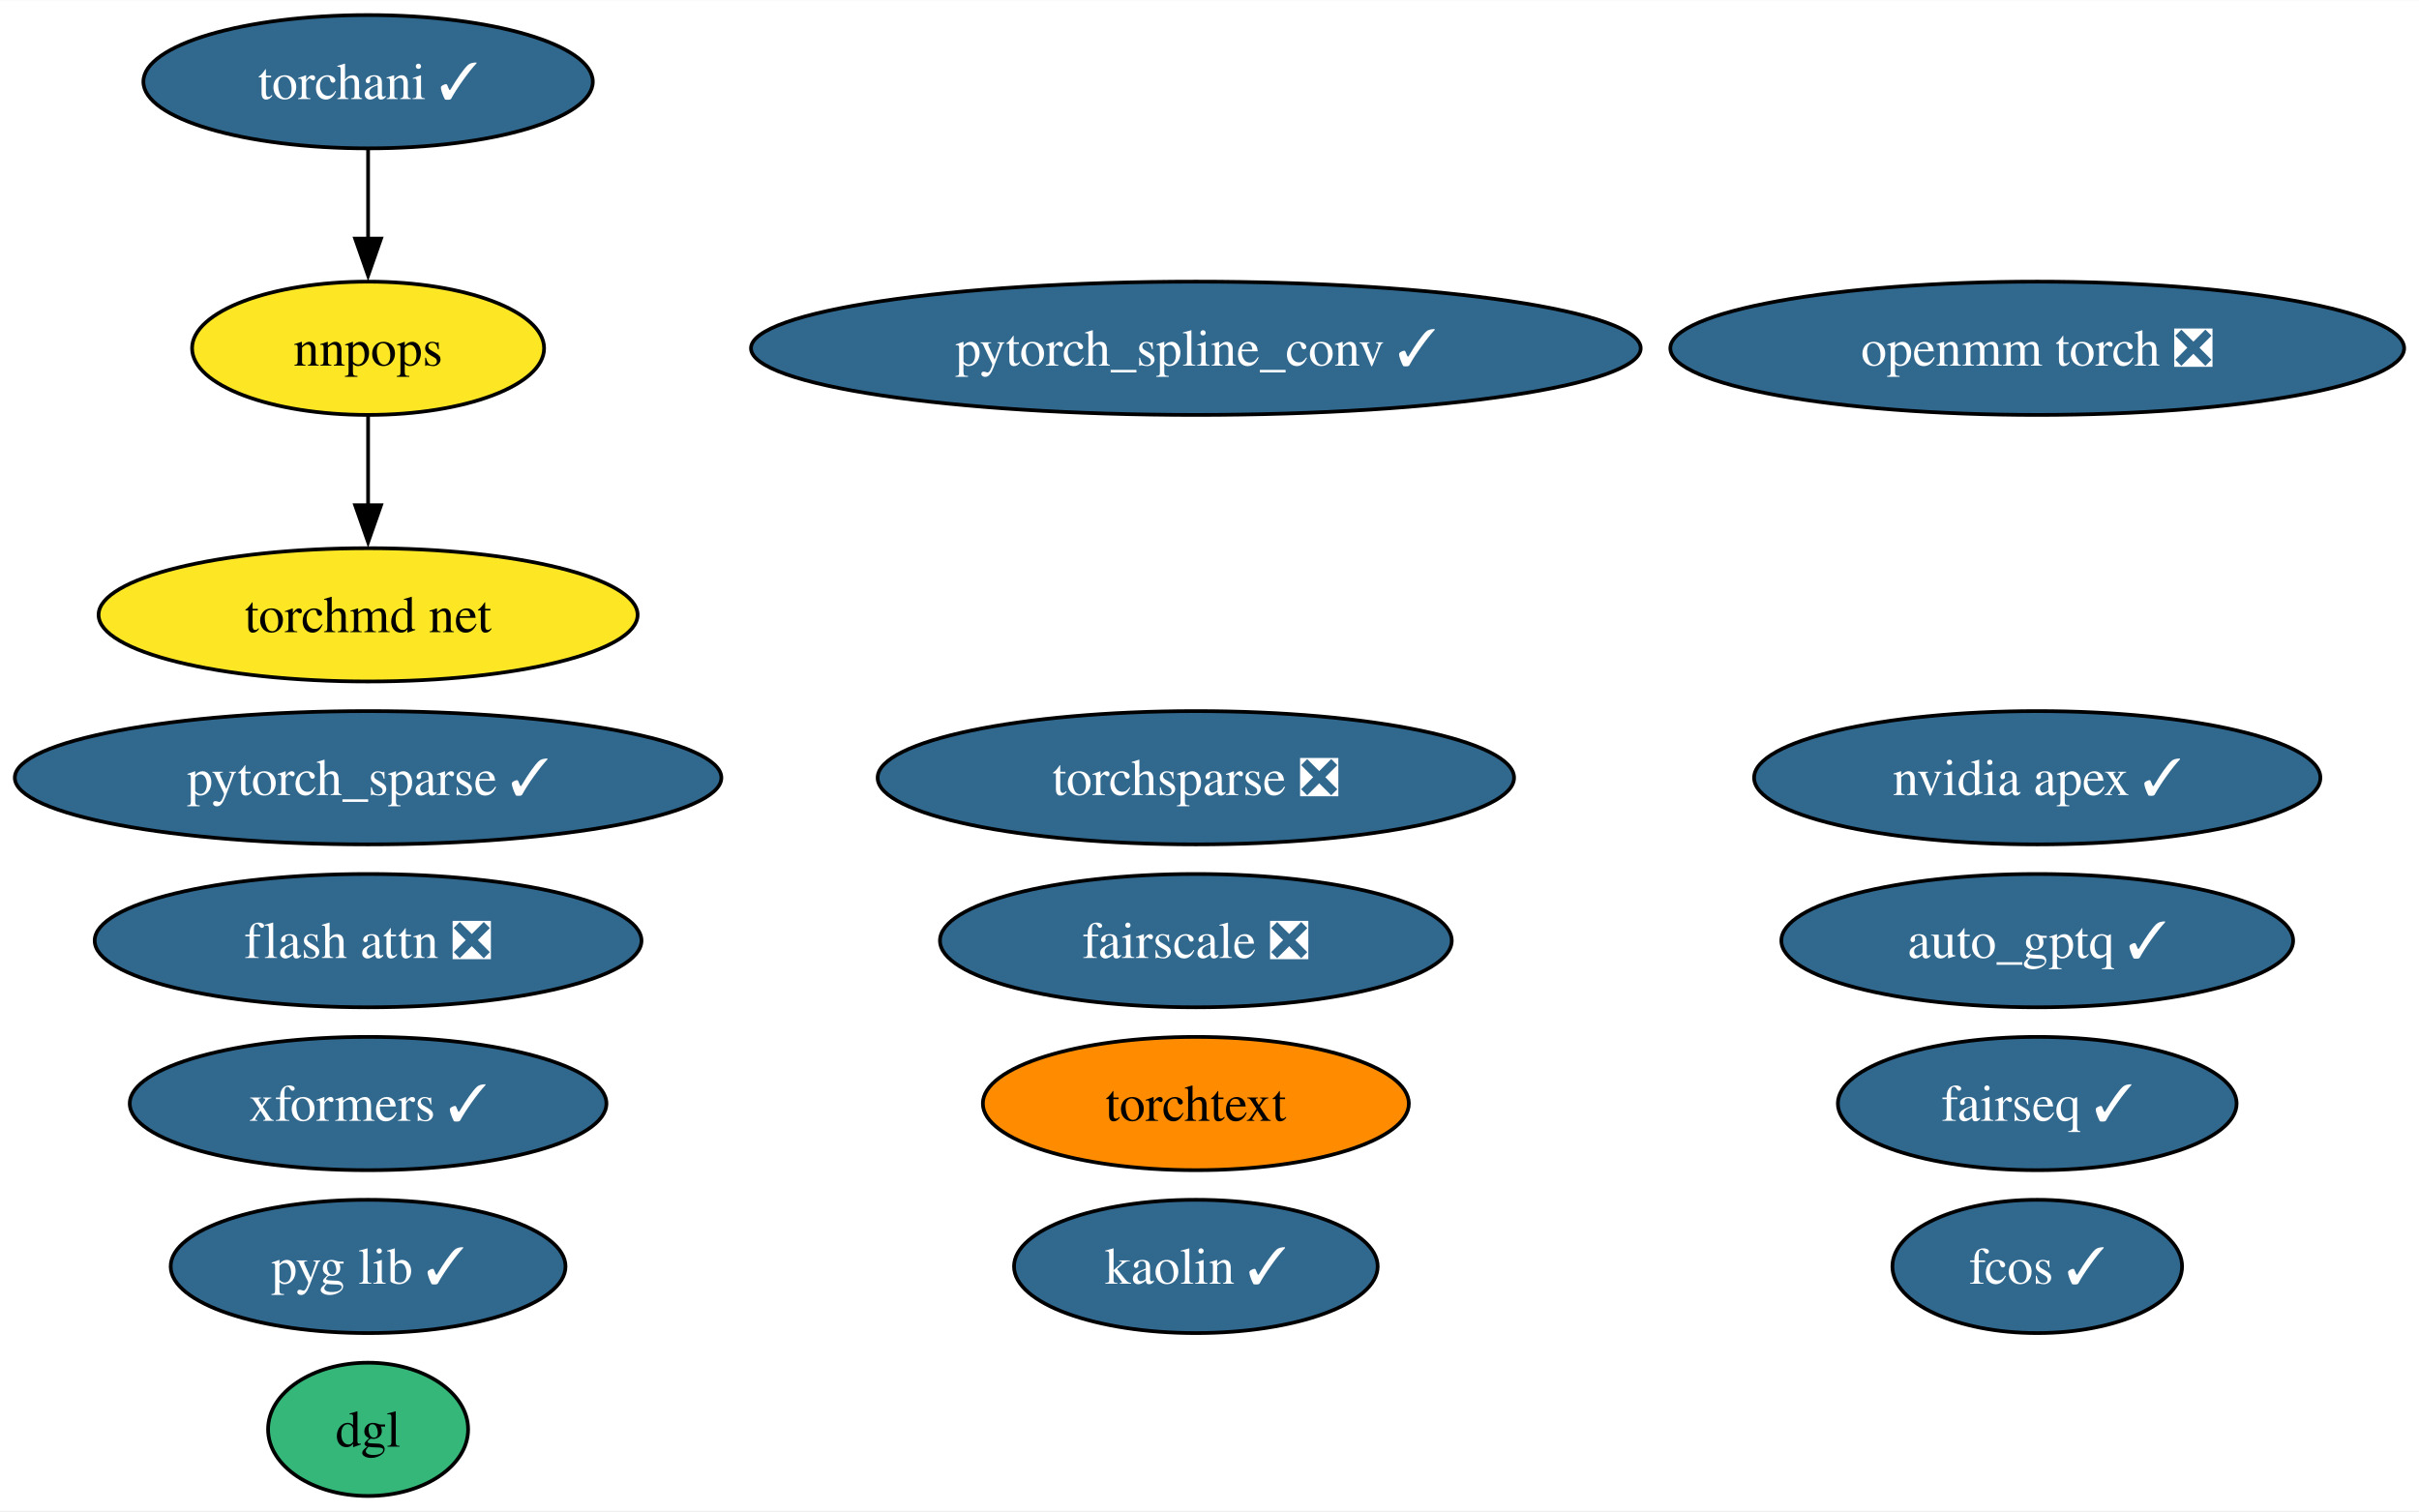
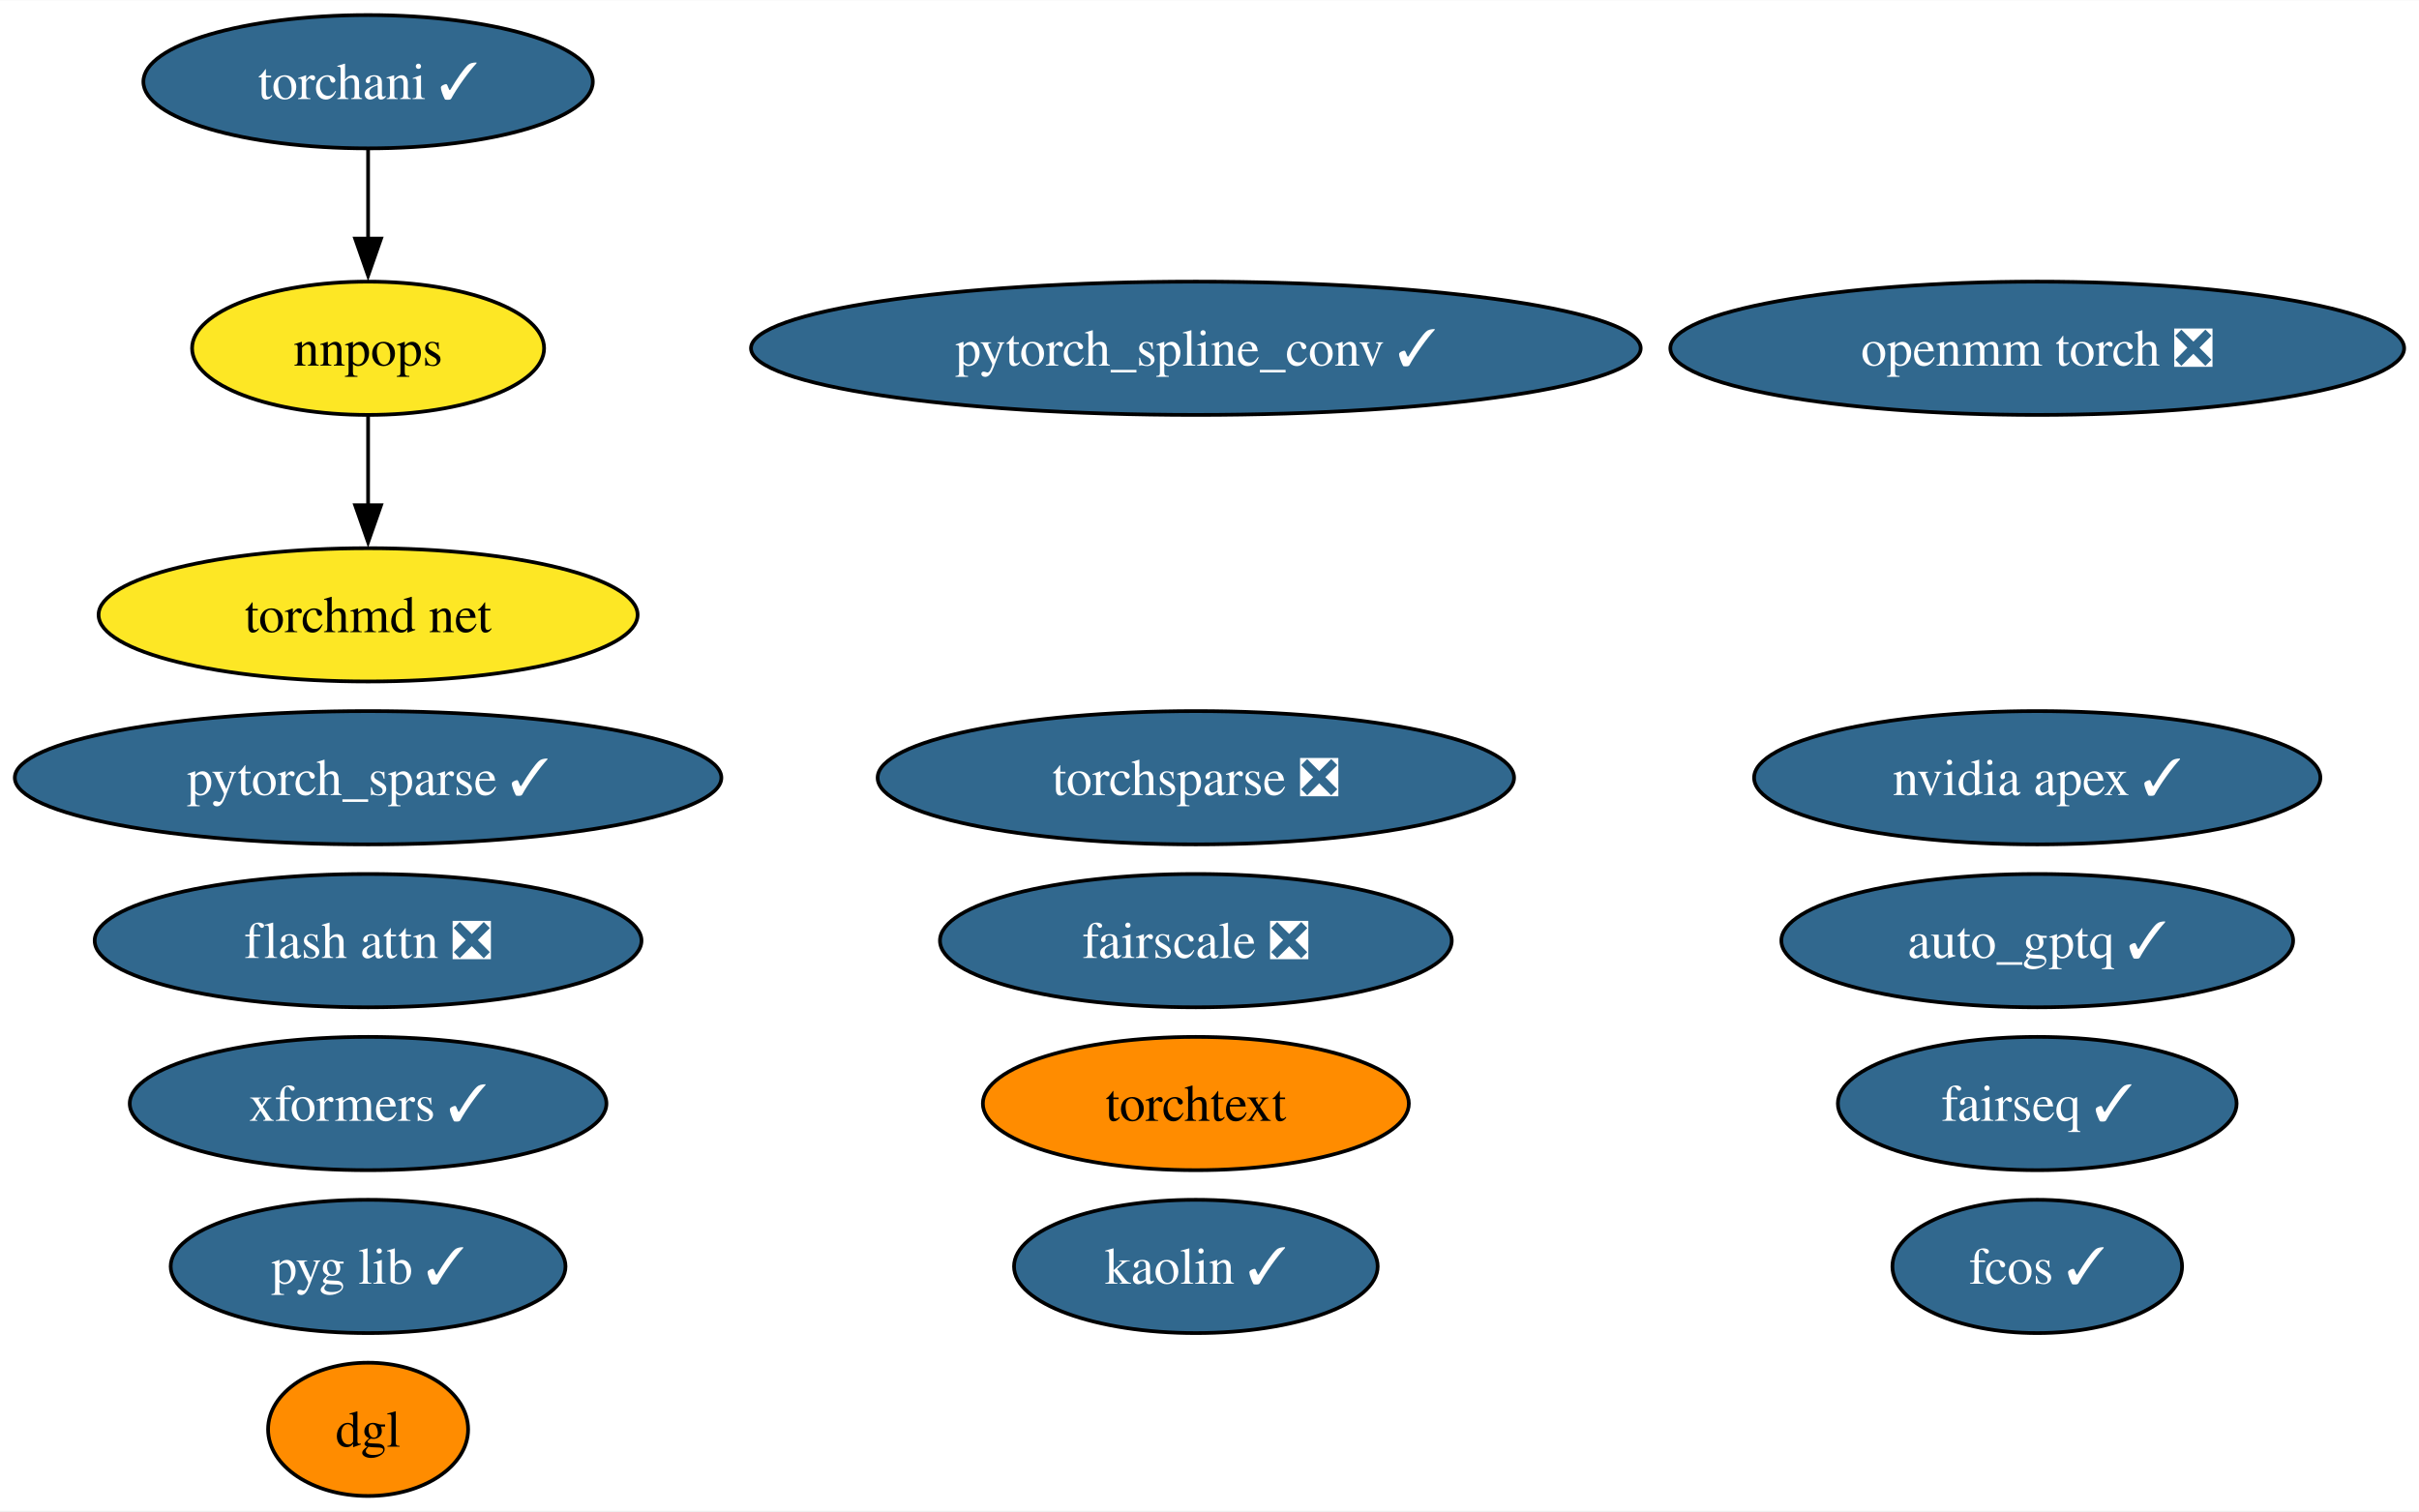
<svg xmlns="http://www.w3.org/2000/svg" xmlns:xlink="http://www.w3.org/1999/xlink" width="653pt" height="408pt" viewBox="0.00 0.00 653.23 408.00">
  <g id="graph0" class="graph" transform="scale(1 1) rotate(0) translate(4 404)">
    <polygon fill="white" stroke="none" points="-4,4 -4,-404 649.23,-404 649.23,4 -4,4" />
    <g id="node1" class="node">
      <g id="a_node1">
        <a xlink:href="https://github.com/conda-forge/nvidia-apex-feedstock/pull/50" xlink:title="nvidia apex ✓">
          <ellipse fill="#31688e" stroke="black" cx="546.14" cy="-194" rx="76.46" ry="18" />
          <text text-anchor="middle" x="546.14" y="-189.32" font-family="Times,serif" font-size="14.00" fill="white">nvidia apex ✓</text>
        </a>
      </g>
    </g>
    <g id="node2" class="node">
      <g id="a_node2">
        <a xlink:href="https://github.com/conda-forge/pytorch_spline_conv-feedstock/pull/39" xlink:title="pytorch_spline_conv ✓">
          <ellipse fill="#31688e" stroke="black" cx="318.93" cy="-310" rx="120.13" ry="18" />
          <text text-anchor="middle" x="318.93" y="-305.32" font-family="Times,serif" font-size="14.00" fill="white">pytorch_spline_conv ✓</text>
        </a>
      </g>
    </g>
    <g id="node3" class="node">
      <g id="a_node3">
        <a xlink:href="https://github.com/conda-forge/pytorch_sparse-feedstock/pull/67" xlink:title="pytorch_sparse ✓">
          <ellipse fill="#31688e" stroke="black" cx="95.4" cy="-194" rx="95.4" ry="18" />
          <text text-anchor="middle" x="95.4" y="-189.32" font-family="Times,serif" font-size="14.00" fill="white">pytorch_sparse ✓</text>
        </a>
      </g>
    </g>
    <g id="node4" class="node">
      <g id="a_node4">
        <a xlink:href="https://github.com/conda-forge/fairseq-feedstock/pull/39" xlink:title="fairseq ✓">
          <ellipse fill="#31688e" stroke="black" cx="546.14" cy="-106" rx="53.84" ry="18" />
          <text text-anchor="middle" x="546.14" y="-101.33" font-family="Times,serif" font-size="14.00" fill="white">fairseq ✓</text>
        </a>
      </g>
    </g>
    <g id="node5" class="node">
      <g id="a_node5">
        <a xlink:href="https://github.com/conda-forge/torchani-feedstock/pull/39" xlink:title="torchani ✓">
          <ellipse fill="#31688e" stroke="black" cx="95.4" cy="-382" rx="60.68" ry="18" />
          <text text-anchor="middle" x="95.4" y="-377.32" font-family="Times,serif" font-size="14.00" fill="white">torchani ✓</text>
        </a>
      </g>
    </g>
    <g id="node11" class="node">
      <g id="a_node11">
        <a xlink:href="https://github.com/conda-forge/nnpops-feedstock" xlink:title="nnpops">
          <ellipse fill="#fde725" stroke="black" cx="95.4" cy="-310" rx="47.53" ry="18" />
          <text text-anchor="middle" x="95.4" y="-305.32" font-family="Times,serif" font-size="14.00">nnpops</text>
        </a>
      </g>
    </g>
    <g id="edge1" class="edge">
      <path fill="none" stroke="black" d="M95.4,-363.7C95.4,-356.41 95.4,-347.73 95.4,-339.54" />
      <polygon fill="black" stroke="black" points="98.9,-339.62 95.4,-329.62 91.9,-339.62 98.9,-339.62" />
    </g>
    <g id="node6" class="node">
      <g id="a_node6">
        <a xlink:href="https://github.com/conda-forge/openmm-torch-feedstock/pull/53" xlink:title="openmm torch ❎">
          <ellipse fill="#31688e" stroke="black" cx="546.14" cy="-310" rx="99.08" ry="18" />
          <text text-anchor="middle" x="546.14" y="-305.32" font-family="Times,serif" font-size="14.00" fill="white">openmm torch ❎</text>
        </a>
      </g>
    </g>
    <g id="node7" class="node">
      <g id="a_node7">
        <a xlink:href="https://github.com/conda-forge/torchsparse-feedstock/pull/36" xlink:title="torchsparse ❎">
          <ellipse fill="#31688e" stroke="black" cx="318.93" cy="-194" rx="85.93" ry="18" />
          <text text-anchor="middle" x="318.93" y="-189.32" font-family="Times,serif" font-size="14.00" fill="white">torchsparse ❎</text>
        </a>
      </g>
    </g>
    <g id="node8" class="node">
      <g id="a_node8">
        <a xlink:href="https://github.com/conda-forge/fcos-feedstock/pull/21" xlink:title="fcos ✓">
          <ellipse fill="#31688e" stroke="black" cx="546.14" cy="-62" rx="39.11" ry="18" />
          <text text-anchor="middle" x="546.14" y="-57.33" font-family="Times,serif" font-size="14.00" fill="white">fcos ✓</text>
        </a>
      </g>
    </g>
    <g id="node9" class="node">
      <g id="a_node9">
        <a xlink:href="https://github.com/conda-forge/kaolin-feedstock/pull/27" xlink:title="kaolin ✓">
          <ellipse fill="#31688e" stroke="black" cx="318.93" cy="-62" rx="49.1" ry="18" />
          <text text-anchor="middle" x="318.93" y="-57.33" font-family="Times,serif" font-size="14.00" fill="white">kaolin ✓</text>
        </a>
      </g>
    </g>
    <g id="node10" class="node">
      <g id="a_node10">
        <a xlink:href="https://github.com/conda-forge/fairscale-feedstock/pull/35" xlink:title="fairscale ❎">
          <ellipse fill="#31688e" stroke="black" cx="318.93" cy="-150" rx="69.1" ry="18" />
          <text text-anchor="middle" x="318.93" y="-145.32" font-family="Times,serif" font-size="14.00" fill="white">fairscale ❎</text>
        </a>
      </g>
    </g>
    <g id="node16" class="node">
      <g id="a_node16">
        <a xlink:href="https://github.com/conda-forge/torchmd-net-feedstock" xlink:title="torchmd net">
          <ellipse fill="#fde725" stroke="black" cx="95.4" cy="-238" rx="72.78" ry="18" />
          <text text-anchor="middle" x="95.4" y="-233.32" font-family="Times,serif" font-size="14.00">torchmd net</text>
        </a>
      </g>
    </g>
    <g id="edge2" class="edge">
      <path fill="none" stroke="black" d="M95.4,-291.7C95.4,-284.41 95.4,-275.73 95.4,-267.54" />
      <polygon fill="black" stroke="black" points="98.9,-267.62 95.4,-257.62 91.9,-267.62 98.9,-267.62" />
    </g>
    <g id="node12" class="node">
      <g id="a_node12">
        <a xlink:href="https://github.com/conda-forge/pyg-lib-feedstock/pull/31" xlink:title="pyg lib ✓">
          <ellipse fill="#31688e" stroke="black" cx="95.4" cy="-62" rx="53.31" ry="18" />
          <text text-anchor="middle" x="95.4" y="-57.33" font-family="Times,serif" font-size="14.00" fill="white">pyg lib ✓</text>
        </a>
      </g>
    </g>
    <g id="node13" class="node">
      <g id="a_node13">
        <a xlink:href="https://github.com/conda-forge/torchtext-feedstock" xlink:title="torchtext">
          <ellipse fill="#ff8c00" stroke="black" cx="318.93" cy="-106" rx="57.52" ry="18" />
          <text text-anchor="middle" x="318.93" y="-101.33" font-family="Times,serif" font-size="14.00">torchtext</text>
        </a>
      </g>
    </g>
    <g id="node14" class="node">
      <g id="a_node14">
        <a xlink:href="https://github.com/conda-forge/xformers-feedstock/pull/32" xlink:title="xformers ✓">
          <ellipse fill="#31688e" stroke="black" cx="95.4" cy="-106" rx="64.36" ry="18" />
          <text text-anchor="middle" x="95.4" y="-101.33" font-family="Times,serif" font-size="14.00" fill="white">xformers ✓</text>
        </a>
      </g>
    </g>
    <g id="node15" class="node">
      <g id="a_node15">
        <a xlink:href="https://github.com/conda-forge/dgl-feedstock" xlink:title="dgl">
-           <ellipse fill="#35b779" stroke="black" cx="95.4" cy="-18" rx="27.01" ry="18" />
+           <ellipse fill="#ff8c00" stroke="black" cx="95.4" cy="-18" rx="27.01" ry="18" />
          <text text-anchor="middle" x="95.4" y="-13.32" font-family="Times,serif" font-size="14.00">dgl</text>
        </a>
      </g>
    </g>
    <g id="node17" class="node">
      <g id="a_node17">
        <a xlink:href="https://github.com/conda-forge/flash-attn-feedstock/pull/15" xlink:title="flash attn ❎">
          <ellipse fill="#31688e" stroke="black" cx="95.4" cy="-150" rx="73.83" ry="18" />
          <text text-anchor="middle" x="95.4" y="-145.32" font-family="Times,serif" font-size="14.00" fill="white">flash attn ❎</text>
        </a>
      </g>
    </g>
    <g id="node18" class="node">
      <g id="a_node18">
        <a xlink:href="https://github.com/conda-forge/auto_gptq-feedstock/pull/12" xlink:title="auto_gptq ✓">
          <ellipse fill="#31688e" stroke="black" cx="546.14" cy="-150" rx="69.1" ry="18" />
          <text text-anchor="middle" x="546.14" y="-145.32" font-family="Times,serif" font-size="14.00" fill="white">auto_gptq ✓</text>
        </a>
      </g>
    </g>
  </g>
</svg>
